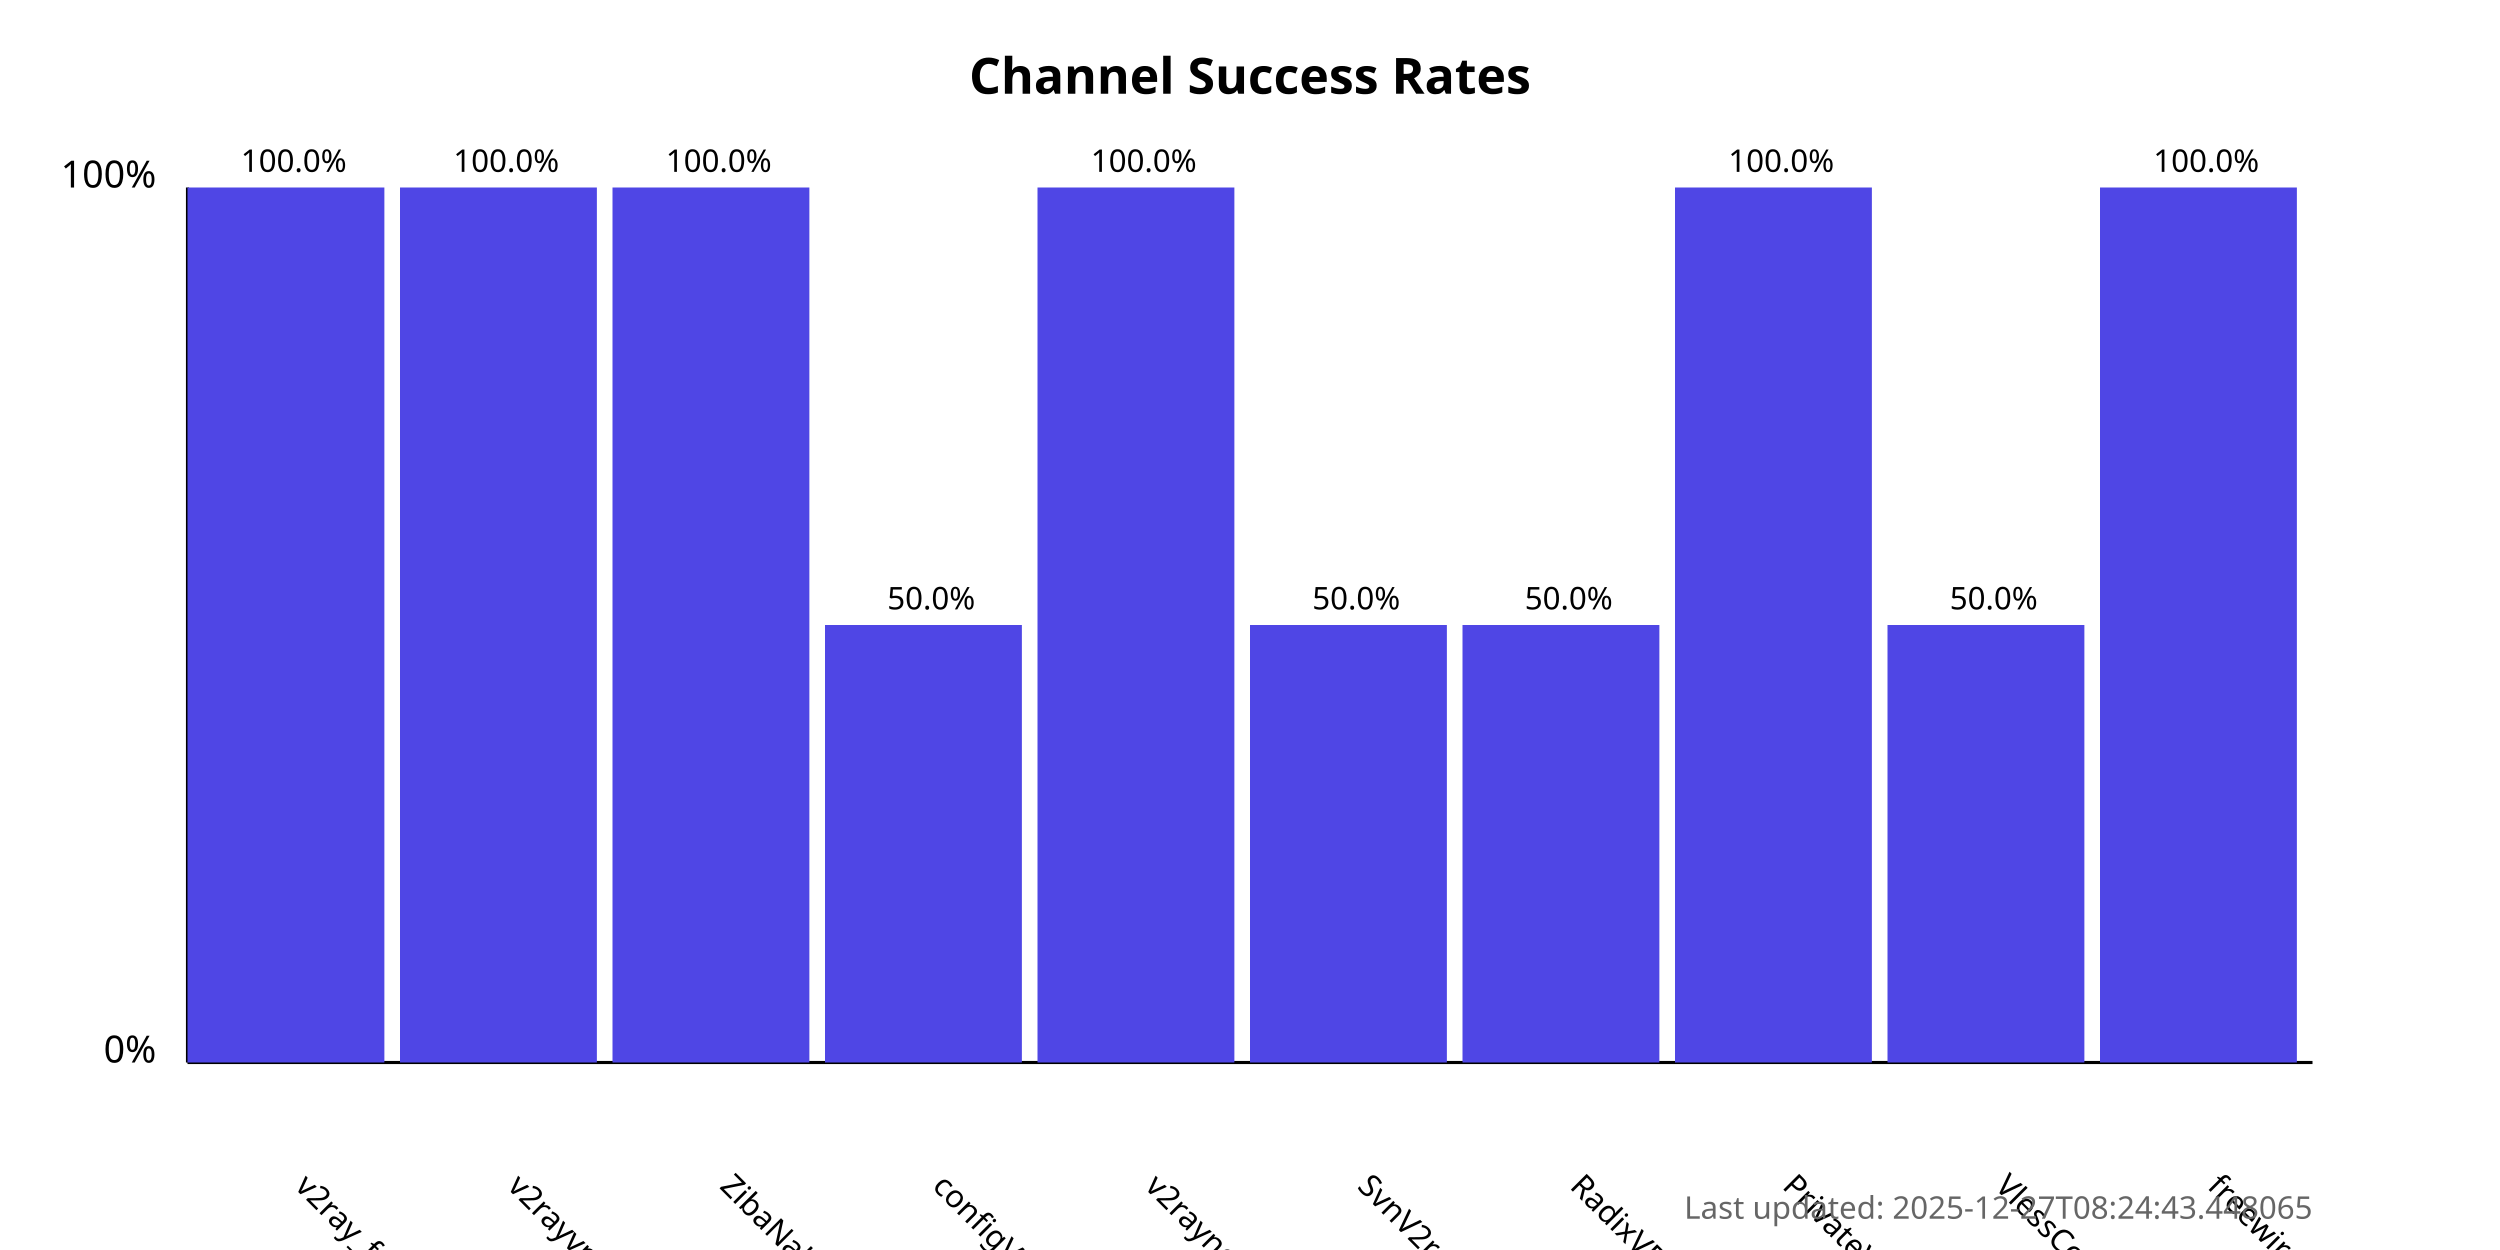
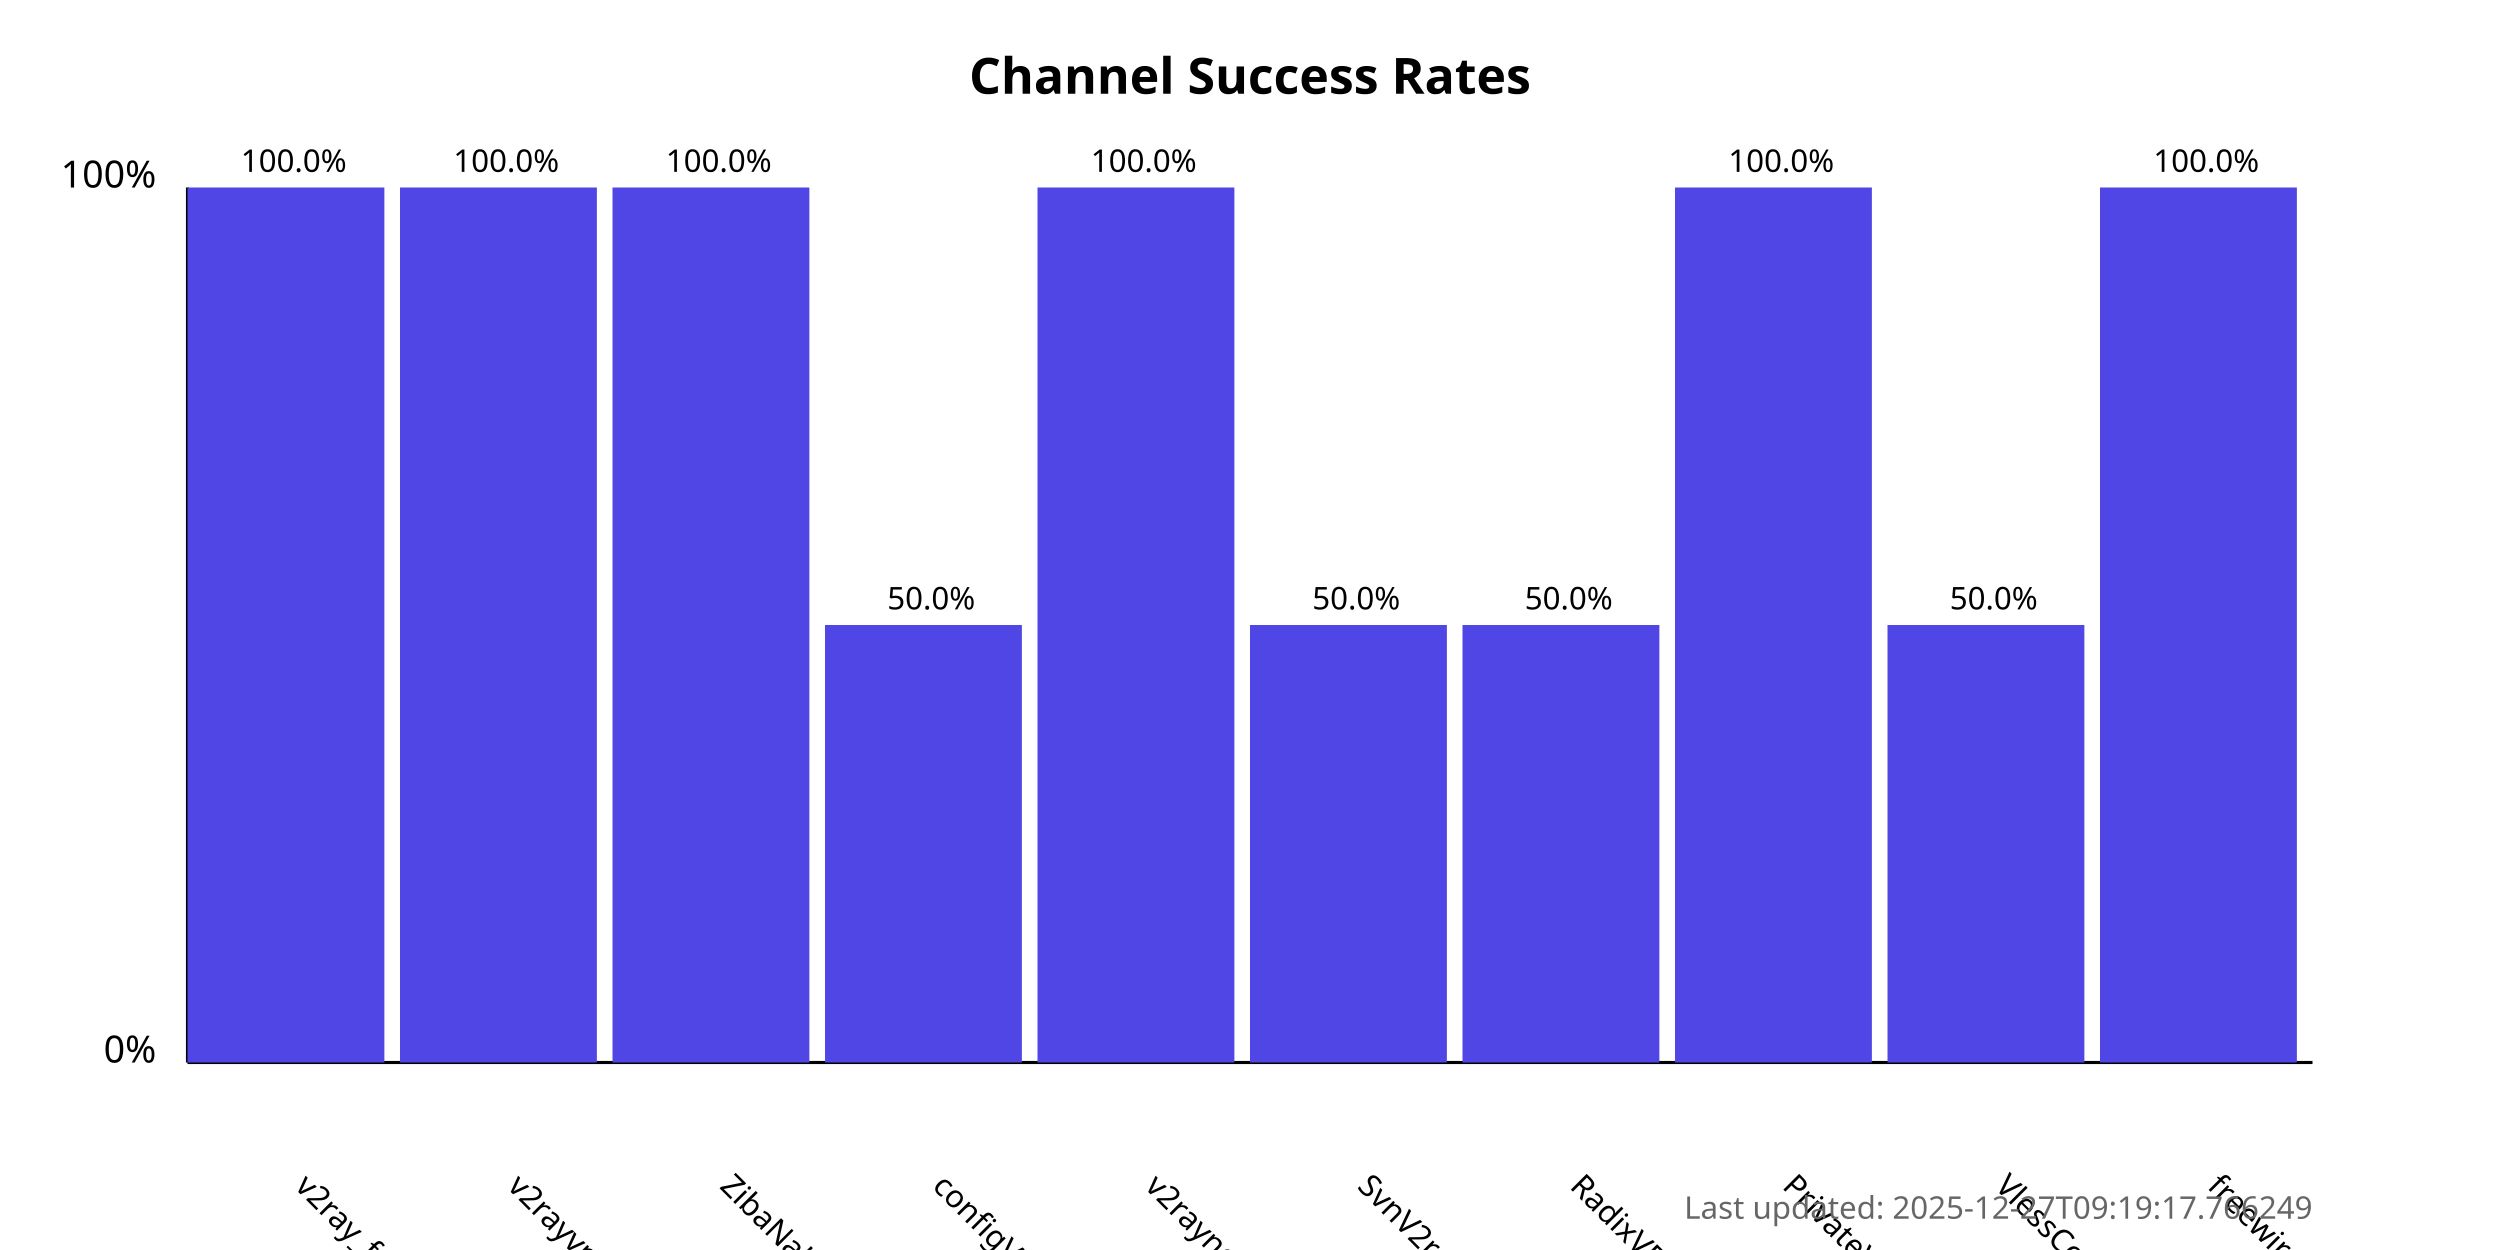
<svg xmlns="http://www.w3.org/2000/svg" width="800" height="400">
  <style>
            .chart-title { font: bold 16px sans-serif; }
            .axis-label { font: 12px sans-serif; }
            .tick-label { font: 10px sans-serif; }
            .bar { fill: #4f46e5; }
            .bar:hover { fill: #6366f1; }
            .timestamp { font: 10px sans-serif; fill: #666; }
        </style>
  <text x="400.0" y="30" text-anchor="middle" class="chart-title">
            Channel Success Rates
        </text>
  <line x1="60" y1="340" x2="60" y2="60" stroke="black" stroke-width="1" />
  <line x1="60" y1="340" x2="740" y2="340" stroke="black" stroke-width="1" />
  <text x="50" y="340" text-anchor="end" class="axis-label">0%</text>
  <text x="50" y="60" text-anchor="end" class="axis-label">100%</text>
  <g>
    <rect x="60" y="60.0" width="63.0" height="280.0" class="bar" />
    <text x="94.0" y="380" transform="rotate(45, 94.0, 380)" text-anchor="start" class="tick-label">
                v2ray_free_conf
            </text>
    <text x="94.0" y="55.0" text-anchor="middle" class="tick-label">
                100.0%
            </text>
  </g>
  <g>
    <rect x="128.0" y="60.0" width="63.0" height="280.0" class="bar" />
    <text x="162.0" y="380" transform="rotate(45, 162.0, 380)" text-anchor="start" class="tick-label">
                v2rayvpno
            </text>
    <text x="162.0" y="55.0" text-anchor="middle" class="tick-label">
                100.0%
            </text>
  </g>
  <g>
    <rect x="196.0" y="60.0" width="63.0" height="280.0" class="bar" />
    <text x="230.0" y="380" transform="rotate(45, 230.0, 380)" text-anchor="start" class="tick-label">
                ZibaNabz
            </text>
    <text x="230.0" y="55.0" text-anchor="middle" class="tick-label">
                100.0%
            </text>
  </g>
  <g>
    <rect x="264.0" y="200.0" width="63.0" height="140.0" class="bar" />
    <text x="298.0" y="380" transform="rotate(45, 298.0, 380)" text-anchor="start" class="tick-label">
                configV2rayForFree
            </text>
    <text x="298.0" y="195.0" text-anchor="middle" class="tick-label">
                50.0%
            </text>
  </g>
  <g>
    <rect x="332.0" y="60.0" width="63.0" height="280.0" class="bar" />
    <text x="366.0" y="380" transform="rotate(45, 366.0, 380)" text-anchor="start" class="tick-label">
                v2rayngvpn
            </text>
    <text x="366.0" y="55.0" text-anchor="middle" class="tick-label">
                100.0%
            </text>
  </g>
  <g>
    <rect x="400.0" y="200.0" width="63.0" height="140.0" class="bar" />
    <text x="434.0" y="380" transform="rotate(45, 434.0, 380)" text-anchor="start" class="tick-label">
                SvnV2ray
            </text>
    <text x="434.0" y="195.0" text-anchor="middle" class="tick-label">
                50.0%
            </text>
  </g>
  <g>
    <rect x="468.0" y="200.0" width="63.0" height="140.0" class="bar" />
    <text x="502.0" y="380" transform="rotate(45, 502.0, 380)" text-anchor="start" class="tick-label">
                RadixVPN
            </text>
    <text x="502.0" y="195.0" text-anchor="middle" class="tick-label">
                50.0%
            </text>
  </g>
  <g>
    <rect x="536.0" y="60.0" width="63.0" height="280.0" class="bar" />
    <text x="570.0" y="380" transform="rotate(45, 570.0, 380)" text-anchor="start" class="tick-label">
                PrivateVPNs
            </text>
    <text x="570.0" y="55.0" text-anchor="middle" class="tick-label">
                100.0%
            </text>
  </g>
  <g>
    <rect x="604.0" y="200.0" width="63.0" height="140.0" class="bar" />
    <text x="638.0" y="380" transform="rotate(45, 638.0, 380)" text-anchor="start" class="tick-label">
                VlessConfig
            </text>
    <text x="638.0" y="195.0" text-anchor="middle" class="tick-label">
                50.0%
            </text>
  </g>
  <g>
    <rect x="672.0" y="60.0" width="63.0" height="280.0" class="bar" />
    <text x="706.0" y="380" transform="rotate(45, 706.0, 380)" text-anchor="start" class="tick-label">
                freewireguard
            </text>
    <text x="706.0" y="55.0" text-anchor="middle" class="tick-label">
                100.0%
            </text>
  </g>
  <text x="740" y="390" text-anchor="end" class="timestamp">
-             Last updated: 2025-12-27T08:24:43.448065
+             Last updated: 2025-12-27T09:19:17.766249
        </text>
</svg>
